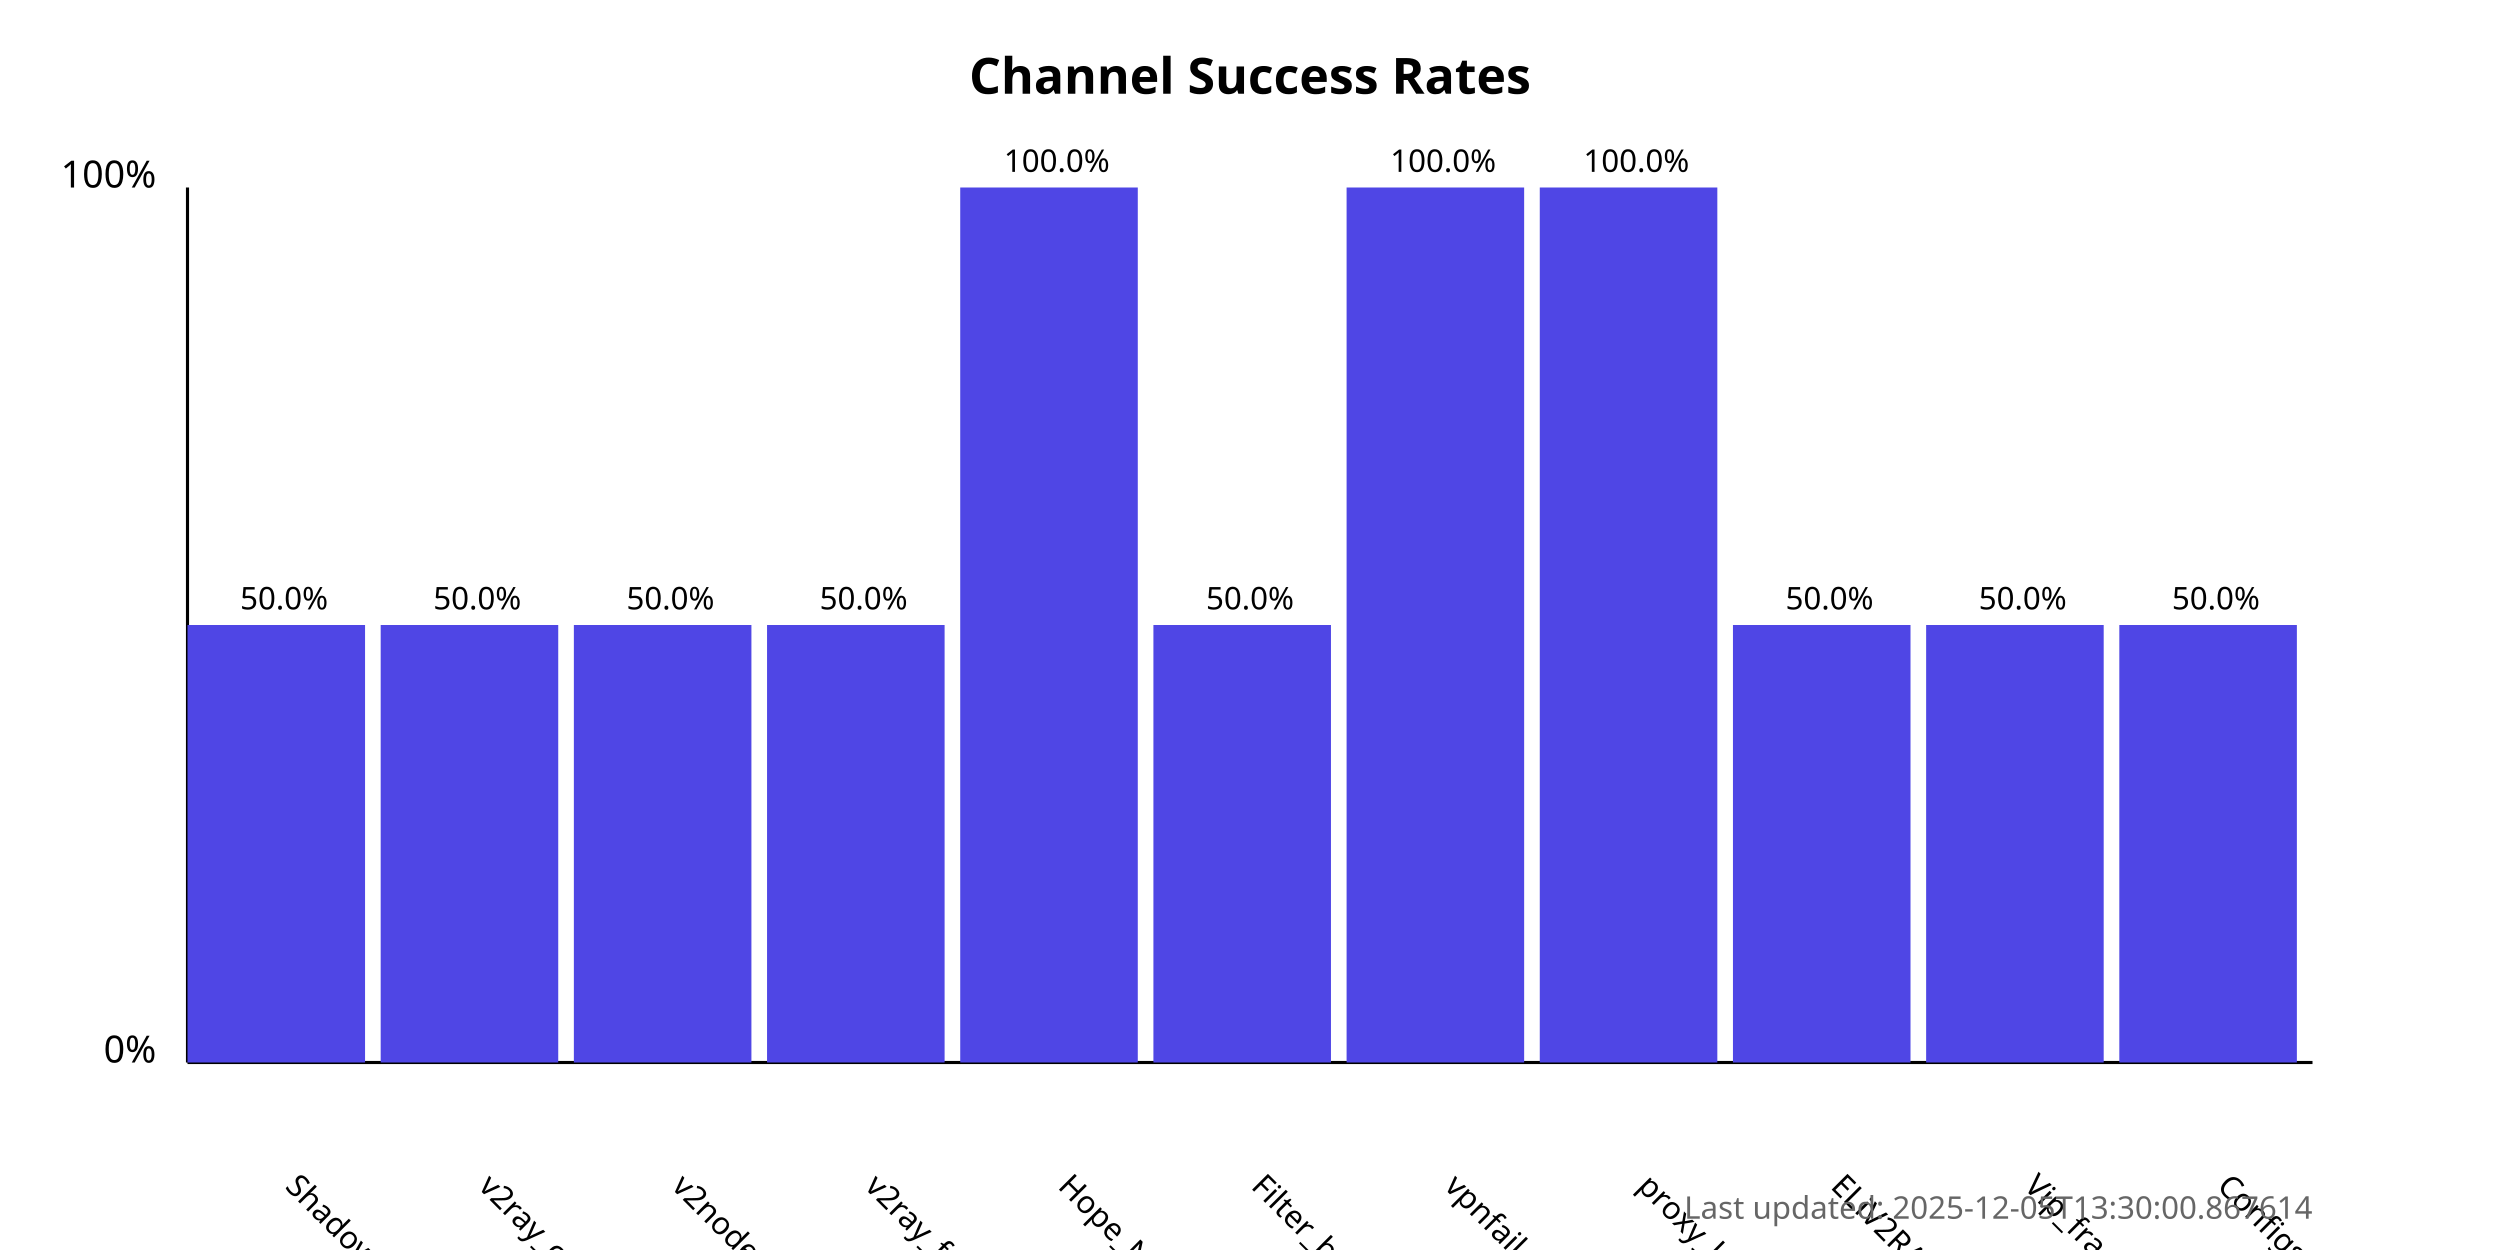
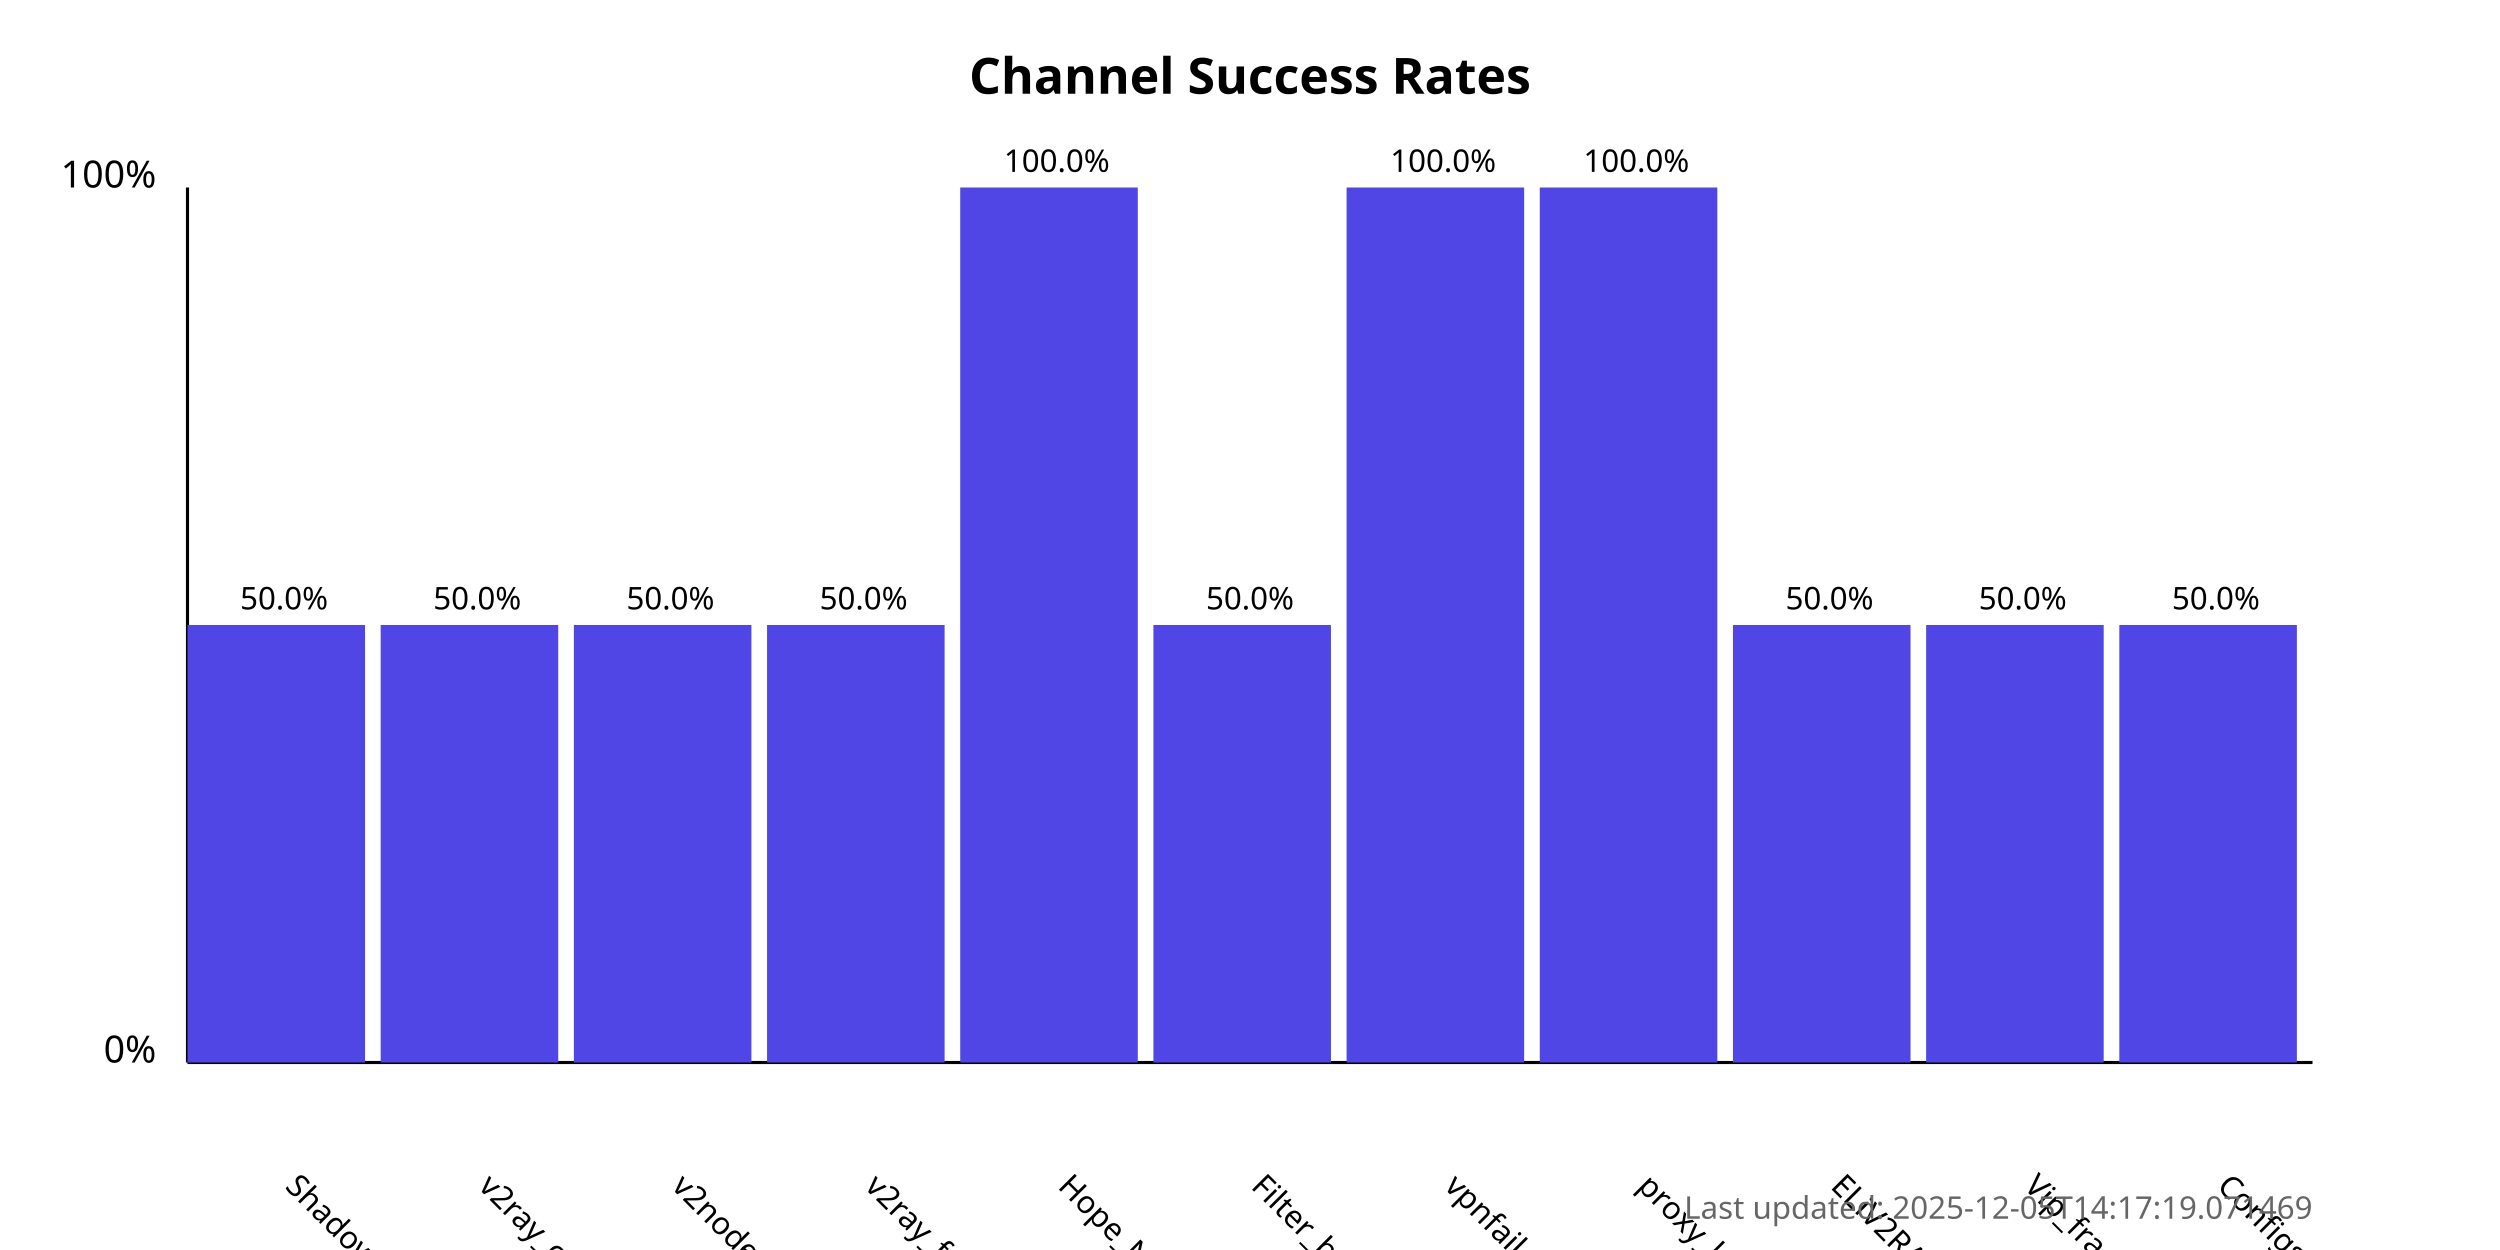
<svg xmlns="http://www.w3.org/2000/svg" width="800" height="400">
  <style>
            .chart-title { font: bold 16px sans-serif; }
            .axis-label { font: 12px sans-serif; }
            .tick-label { font: 10px sans-serif; }
            .bar { fill: #4f46e5; }
            .bar:hover { fill: #6366f1; }
            .timestamp { font: 10px sans-serif; fill: #666; }
        </style>
  <text x="400.0" y="30" text-anchor="middle" class="chart-title">
            Channel Success Rates
        </text>
  <line x1="60" y1="340" x2="60" y2="60" stroke="black" stroke-width="1" />
  <line x1="60" y1="340" x2="740" y2="340" stroke="black" stroke-width="1" />
  <text x="50" y="340" text-anchor="end" class="axis-label">0%</text>
  <text x="50" y="60" text-anchor="end" class="axis-label">100%</text>
  <g>
    <rect x="60" y="200.0" width="56.818" height="140.0" class="bar" />
    <text x="90.909" y="380" transform="rotate(45, 90.90909, 380)" text-anchor="start" class="tick-label">
                ShadowProxy66
            </text>
    <text x="90.909" y="195.0" text-anchor="middle" class="tick-label">
                50.0%
            </text>
  </g>
  <g>
    <rect x="121.818" y="200.0" width="56.818" height="140.0" class="bar" />
    <text x="152.727" y="380" transform="rotate(45, 152.7273, 380)" text-anchor="start" class="tick-label">
                v2ray_configs_pool
            </text>
    <text x="152.727" y="195.0" text-anchor="middle" class="tick-label">
                50.0%
            </text>
  </g>
  <g>
    <rect x="183.636" y="200.0" width="56.818" height="140.0" class="bar" />
    <text x="214.545" y="380" transform="rotate(45, 214.5455, 380)" text-anchor="start" class="tick-label">
                v2nodes
            </text>
    <text x="214.545" y="195.0" text-anchor="middle" class="tick-label">
                50.0%
            </text>
  </g>
  <g>
    <rect x="245.455" y="200.0" width="56.818" height="140.0" class="bar" />
    <text x="276.364" y="380" transform="rotate(45, 276.3636, 380)" text-anchor="start" class="tick-label">
                v2ray_free_conf
            </text>
    <text x="276.364" y="195.0" text-anchor="middle" class="tick-label">
                50.0%
            </text>
  </g>
  <g>
    <rect x="307.273" y="60.0" width="56.818" height="280.0" class="bar" />
    <text x="338.182" y="380" transform="rotate(45, 338.1818, 380)" text-anchor="start" class="tick-label">
                Hope_Net
            </text>
    <text x="338.182" y="55.0" text-anchor="middle" class="tick-label">
                100.0%
            </text>
  </g>
  <g>
    <rect x="369.091" y="200.0" width="56.818" height="140.0" class="bar" />
    <text x="400.0" y="380" transform="rotate(45, 400.0, 380)" text-anchor="start" class="tick-label">
                Filter_breaker
            </text>
    <text x="400.0" y="195.0" text-anchor="middle" class="tick-label">
                50.0%
            </text>
  </g>
  <g>
    <rect x="430.909" y="60.0" width="56.818" height="280.0" class="bar" />
    <text x="461.818" y="380" transform="rotate(45, 461.8182, 380)" text-anchor="start" class="tick-label">
                vpnfail_vless
            </text>
    <text x="461.818" y="55.0" text-anchor="middle" class="tick-label">
                100.0%
            </text>
  </g>
  <g>
    <rect x="492.727" y="60.0" width="56.818" height="280.0" class="bar" />
    <text x="523.636" y="380" transform="rotate(45, 523.6364, 380)" text-anchor="start" class="tick-label">
                proxy_kafee
            </text>
    <text x="523.636" y="55.0" text-anchor="middle" class="tick-label">
                100.0%
            </text>
  </g>
  <g>
    <rect x="554.545" y="200.0" width="56.818" height="140.0" class="bar" />
    <text x="585.455" y="380" transform="rotate(45, 585.4545, 380)" text-anchor="start" class="tick-label">
                ELiV2RAY
            </text>
    <text x="585.455" y="195.0" text-anchor="middle" class="tick-label">
                50.0%
            </text>
  </g>
  <g>
    <rect x="616.364" y="200.0" width="56.818" height="140.0" class="bar" />
    <text x="647.273" y="380" transform="rotate(45, 647.2727, 380)" text-anchor="start" class="tick-label">
                Vip_fragment_v2ray
            </text>
    <text x="647.273" y="195.0" text-anchor="middle" class="tick-label">
                50.0%
            </text>
  </g>
  <g>
    <rect x="678.182" y="200.0" width="56.818" height="140.0" class="bar" />
    <text x="709.091" y="380" transform="rotate(45, 709.0909, 380)" text-anchor="start" class="tick-label">
                ConfigsHubPlus
            </text>
    <text x="709.091" y="195.0" text-anchor="middle" class="tick-label">
                50.0%
            </text>
  </g>
  <text x="740" y="390" text-anchor="end" class="timestamp">
-             Last updated: 2025-12-05T13:30:00.867614
+             Last updated: 2025-12-05T14:17:19.071469
        </text>
</svg>
